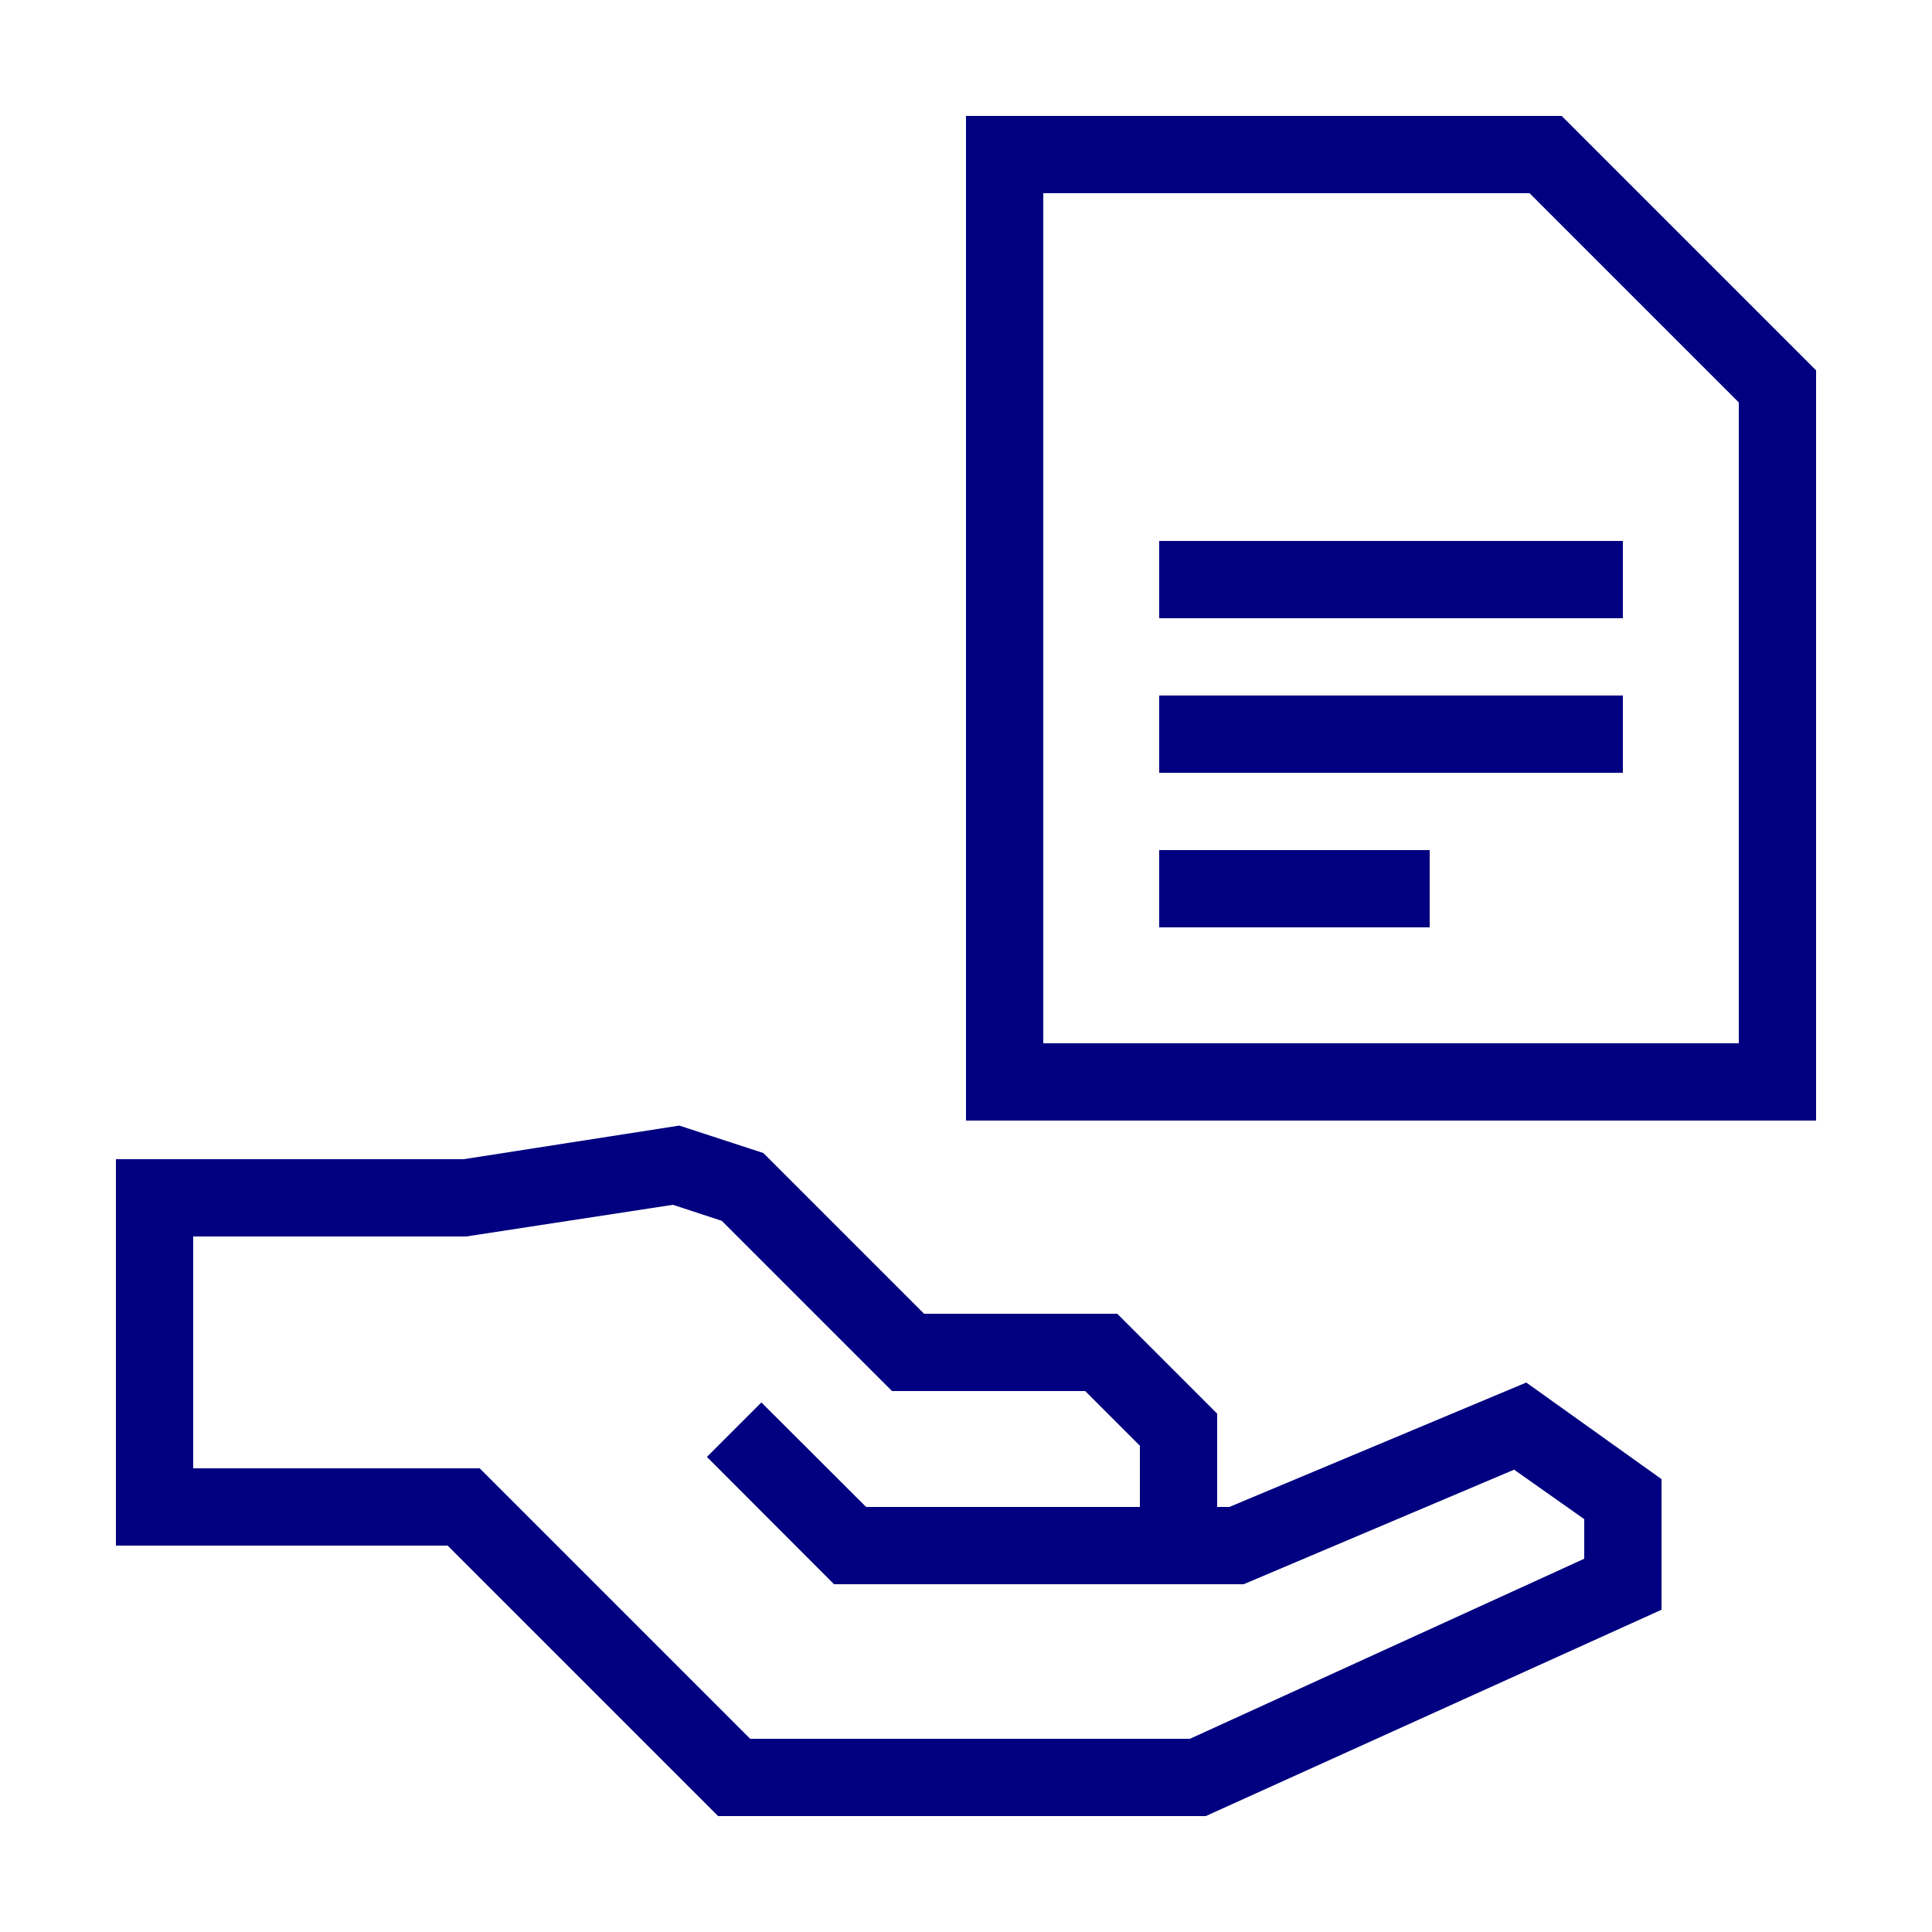
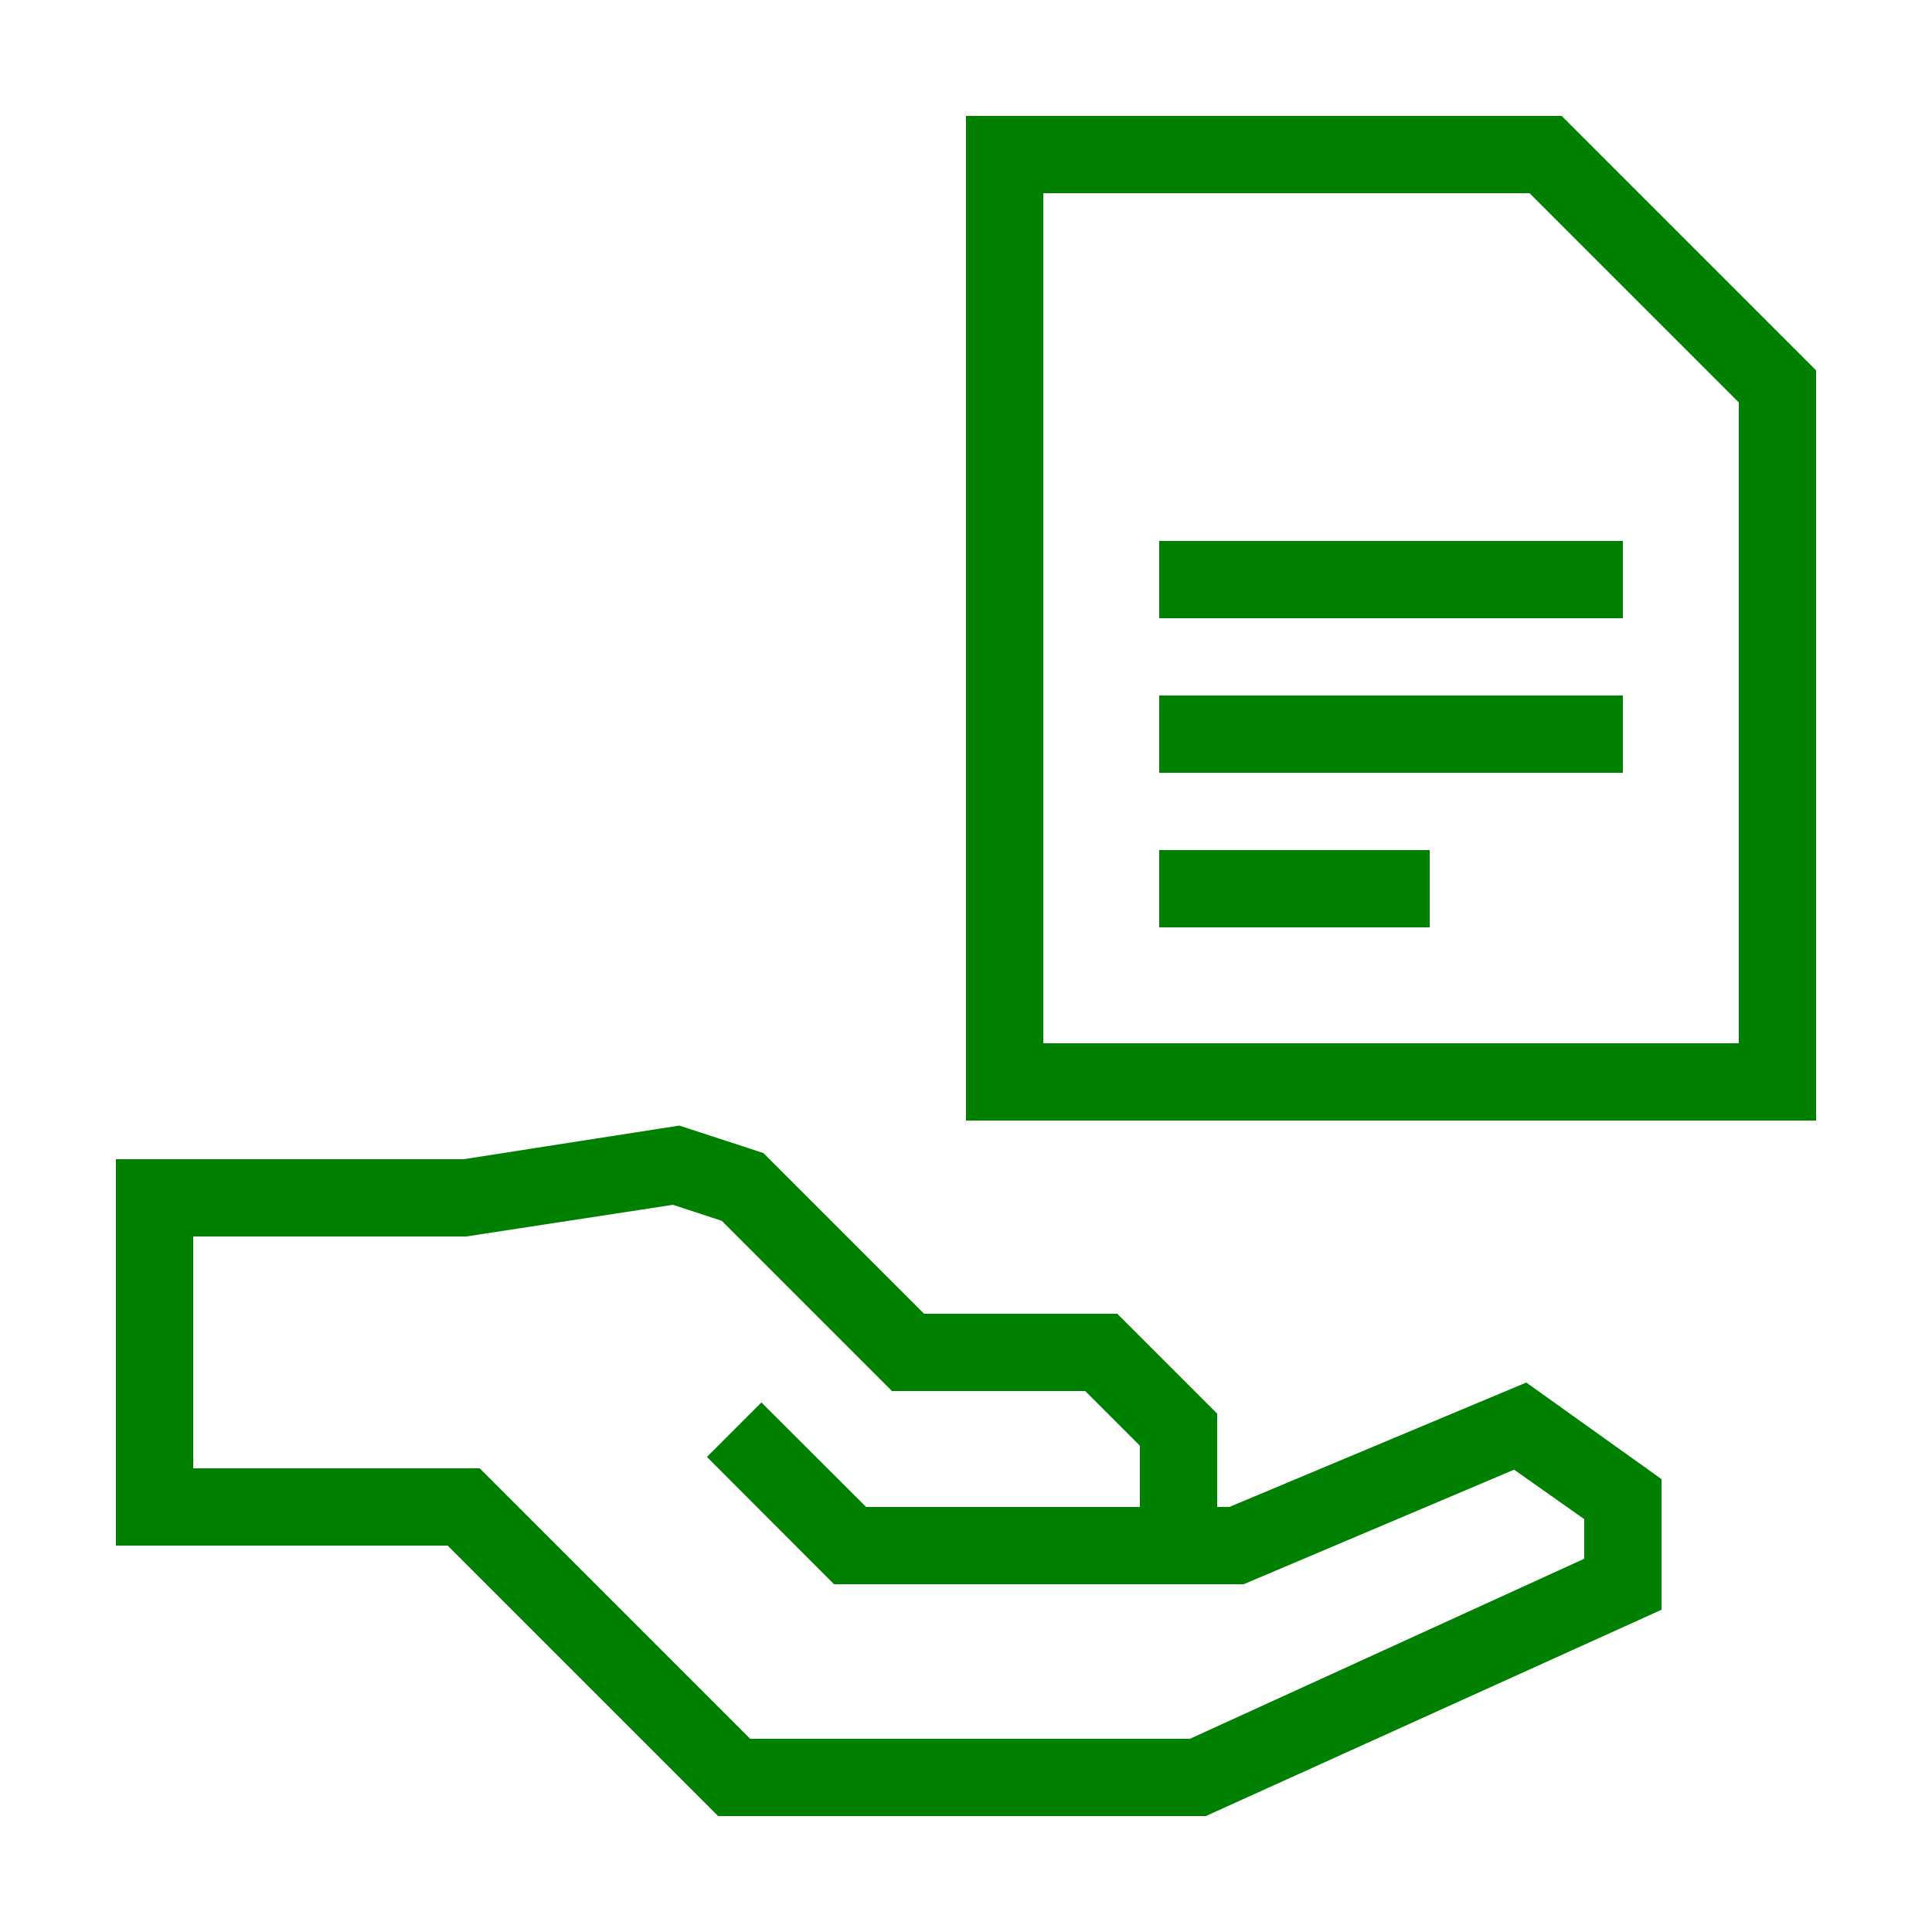
- <svg xmlns="http://www.w3.org/2000/svg" data-name="Warstwa 1" viewBox="0 0 100 100" x="0px" y="0px" style="fill:navy">
+ <svg xmlns="http://www.w3.org/2000/svg" data-name="Warstwa 1" viewBox="0 0 100 100" x="0px" y="0px" style="fill:green">
  <path d="M63.63,78H63V73.17L57.83,68h-10l-8.32-8.32-4.35-1.42L24,60H6V80H23.17l14,14H62.41L86,83.32V76.56l-7-5ZM82,80.68,61.59,90H38.83l-14-14H10V64H24.13l10.7-1.64,2.53.83L46.17,72h10L59,74.83V78H44.83l-5.42-5.41-2.82,2.82L43.17,82h21.2l14-5.93L82,78.63Z" />
  <path d="M80.83,6H50V58H94V19.17ZM90,54H54V10H79.17L90,20.83Z" />
  <rect x="60" y="28" width="24" height="4" />
  <rect x="60" y="36" width="24" height="4" />
  <rect x="60" y="44" width="14" height="4" />
</svg>
